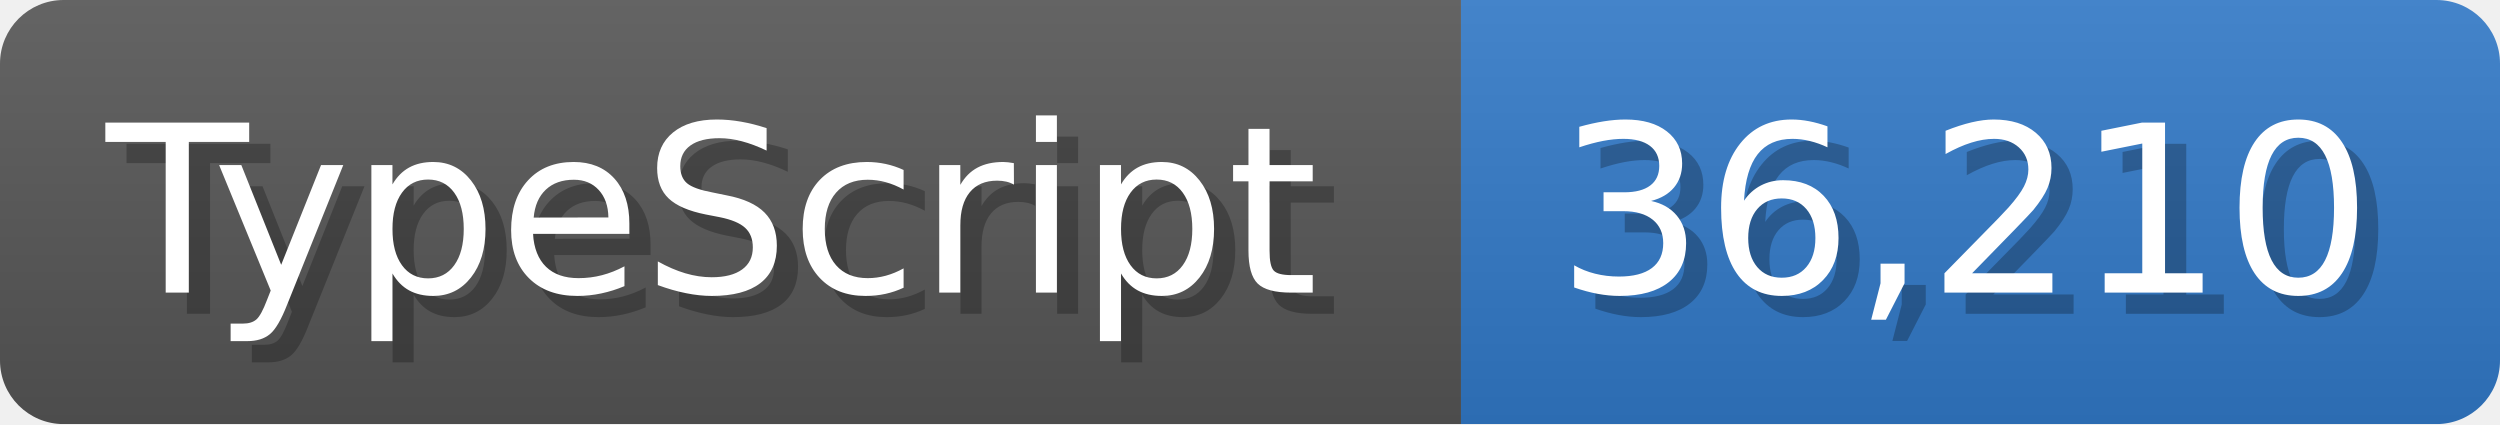
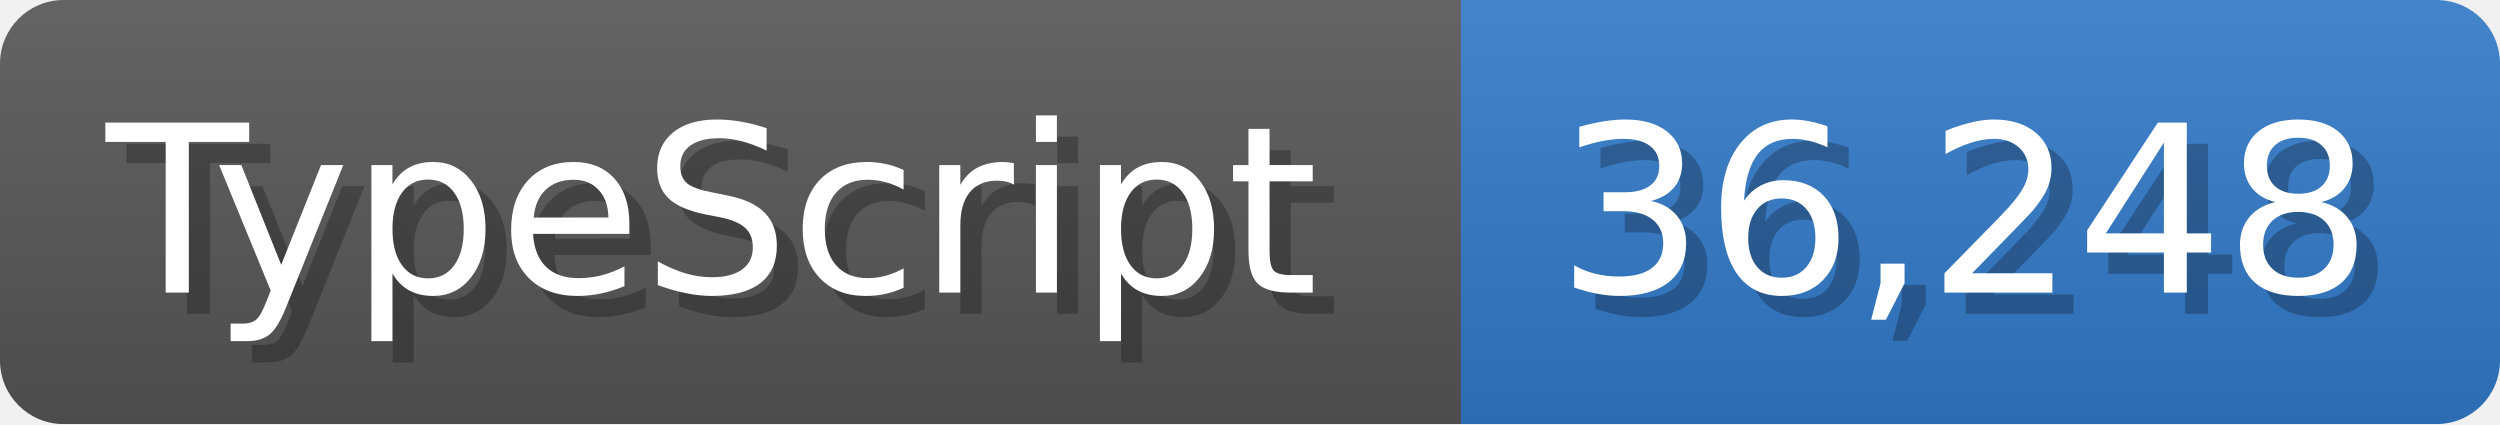
<svg xmlns="http://www.w3.org/2000/svg" width="117.9" height="20" viewBox="0 0 1179 200">
  <linearGradient id="a" x2="0" y2="100%">
    <stop offset="0" stop-opacity=".1" stop-color="#EEE" />
    <stop offset="1" stop-opacity=".1" />
  </linearGradient>
  <mask id="m">
    <rect width="1179" height="200" rx="30" fill="#FFF" />
  </mask>
  <g mask="url(#m)">
    <rect width="689" height="200" fill="#555" />
    <rect width="490" height="200" fill="#3178c6" x="689" />
    <rect width="1179" height="200" fill="url(#a)" />
  </g>
  <g fill="#fff" text-anchor="start" font-family="Verdana,DejaVu Sans,sans-serif" font-size="110">
    <text x="60" y="148" textLength="589" fill="#000" opacity="0.25">TypeScript</text>
    <text x="50" y="138" textLength="589">TypeScript</text>
-     <text x="744" y="148" textLength="390" fill="#000" opacity="0.25">36,210</text>
-     <text x="734" y="138" textLength="390">36,210</text>
+     <text x="744" y="148" textLength="390" fill="#000" opacity="0.25">36,248</text>
+     <text x="734" y="138" textLength="390">36,248</text>
  </g>
</svg>
